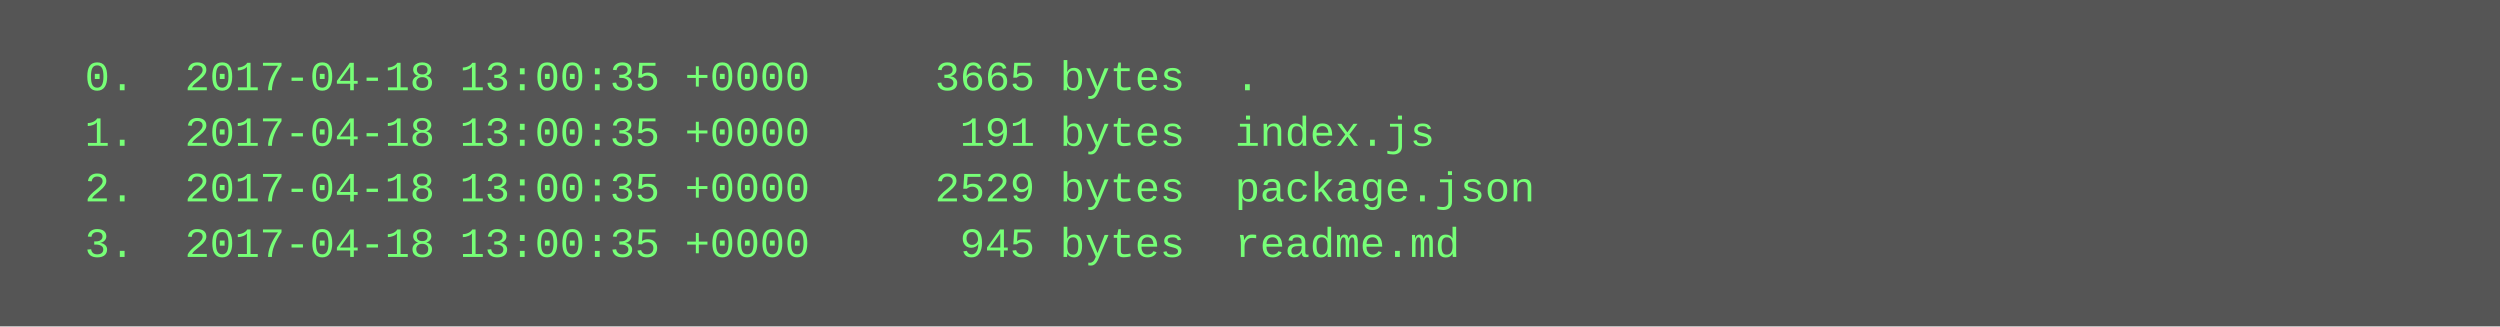
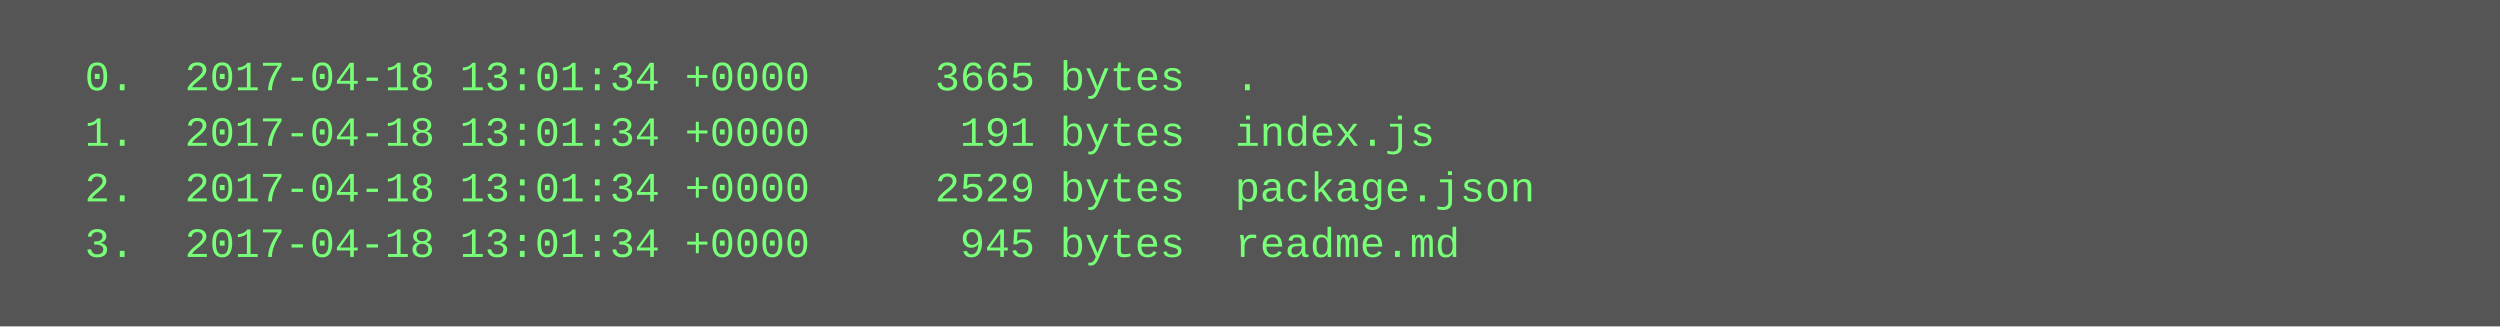
<svg xmlns="http://www.w3.org/2000/svg" height="94" width="720">
  <rect height="94" fill="#555" width="720" />
  <text fill="#7f7" font-family="Courier New" font-size="12" xml:space="preserve">
-     <tspan x="10" y="26">  0.  2017-04-18 13:00:35 +0000     3665 bytes  .</tspan>
-     <tspan x="10" y="42">  1.  2017-04-18 13:00:35 +0000      191 bytes  index.js</tspan>
-     <tspan x="10" y="58">  2.  2017-04-18 13:00:35 +0000     2529 bytes  package.json</tspan>
-     <tspan x="10" y="74">  3.  2017-04-18 13:00:35 +0000      945 bytes  readme.md</tspan>
+     <tspan x="10" y="26">  0.  2017-04-18 13:01:34 +0000     3665 bytes  .</tspan>
+     <tspan x="10" y="42">  1.  2017-04-18 13:01:34 +0000      191 bytes  index.js</tspan>
+     <tspan x="10" y="58">  2.  2017-04-18 13:01:34 +0000     2529 bytes  package.json</tspan>
+     <tspan x="10" y="74">  3.  2017-04-18 13:01:34 +0000      945 bytes  readme.md</tspan>
  </text>
</svg>
